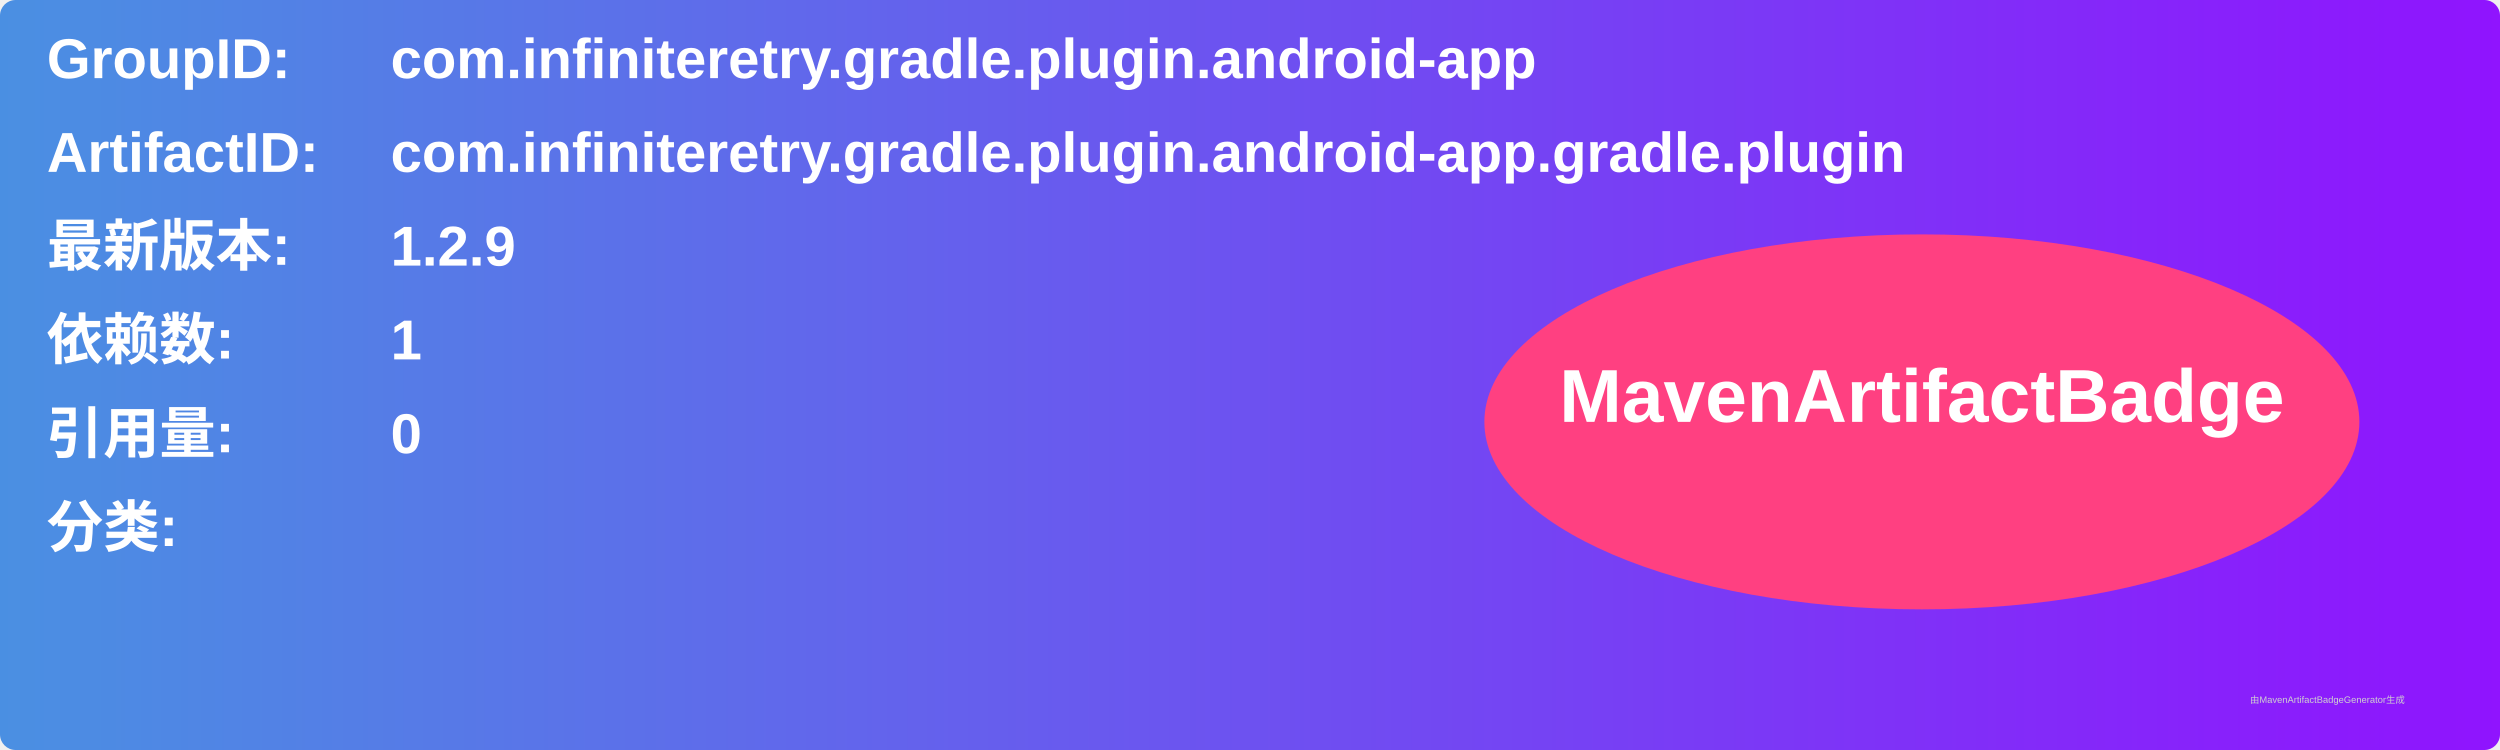
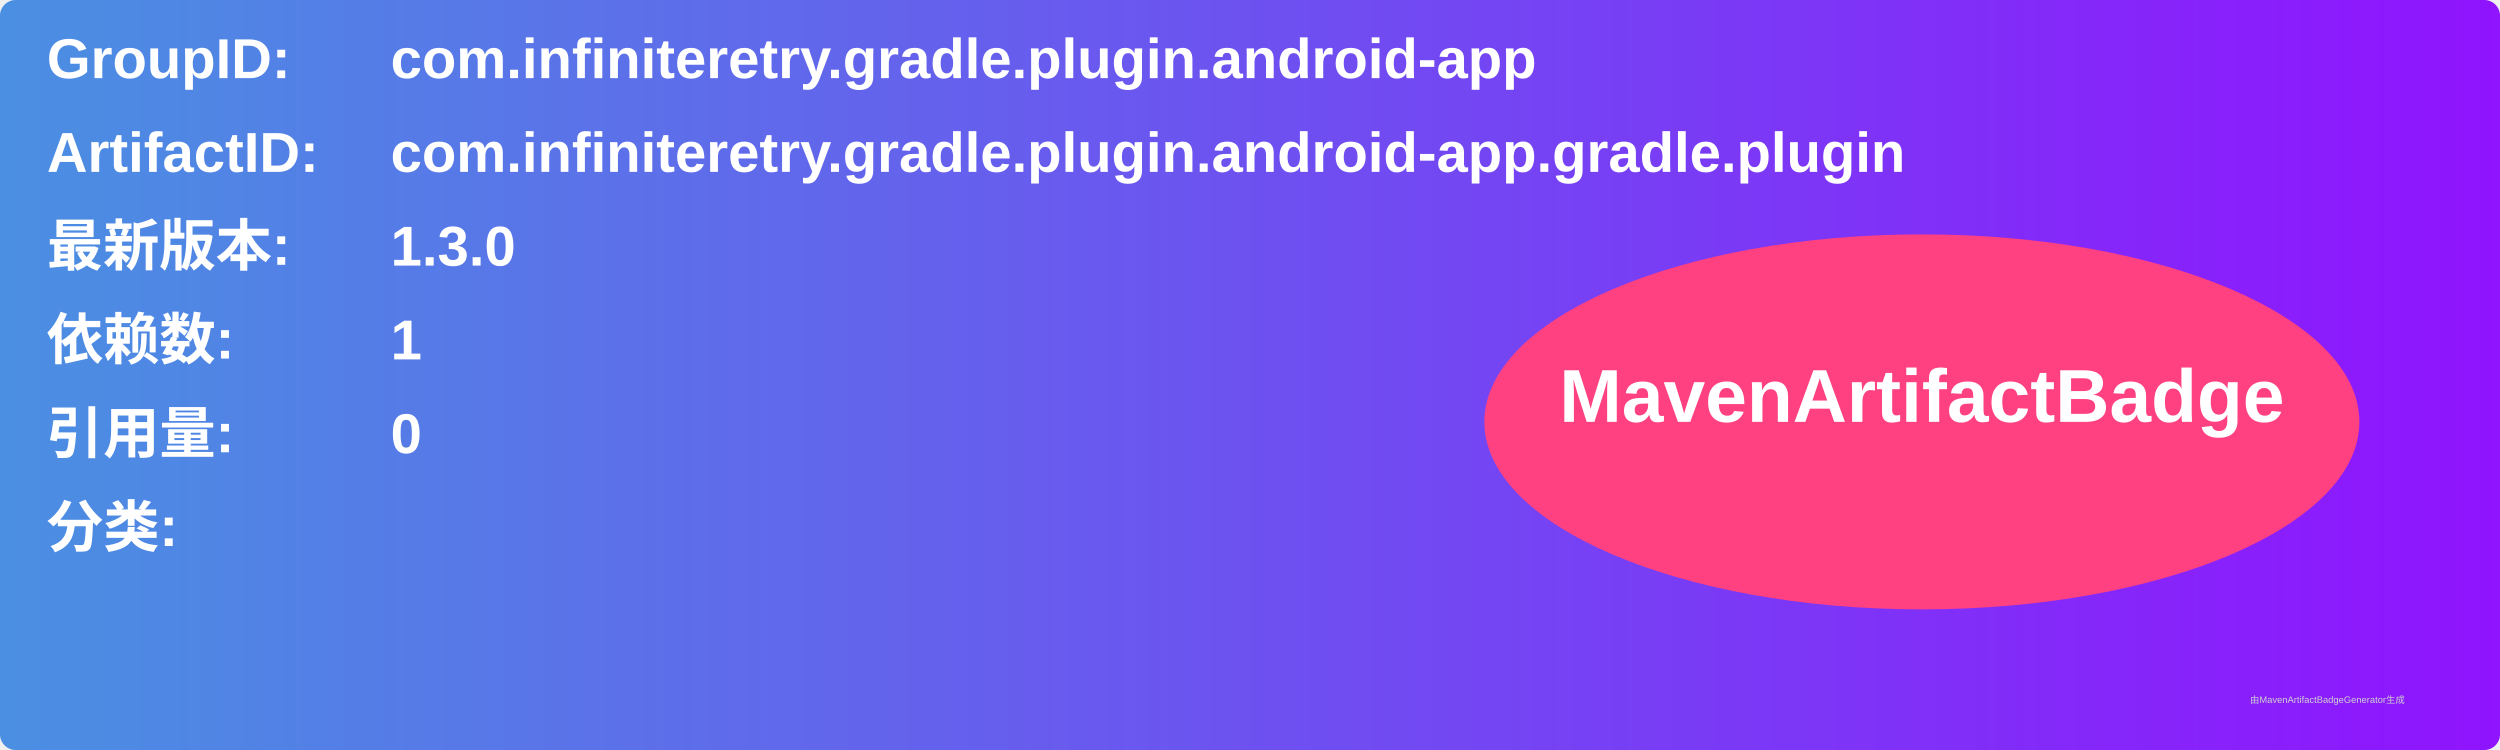
<svg xmlns="http://www.w3.org/2000/svg" width="800" height="240" viewBox="0 0 800 240">
  <linearGradient id="grad" x1="0%" y1="0%" x2="100%" y2="0%">
    <stop offset="0%" stop-color="#4a90e2" />
    <stop offset="100%" stop-color="#9013fe" />
  </linearGradient>
  <rect width="100%" height="100%" rx="5" ry="5" fill="url(#grad)" />
  <g transform="translate(15, 15)">
    <text x="0" y="10" font-family="Arial" font-size="18" fill="white" font-weight="bold" width="260">GroupID:</text>
    <text x="110" y="10" font-family="Arial" font-size="18" fill="white" font-weight="bold" width="460">com.infiniteretry.gradle.plugin.android-app</text>
    <text x="0" y="40" font-family="Arial" font-size="18" fill="white" font-weight="bold" width="260">ArtifactID:</text>
    <text x="110" y="40" font-family="Arial" font-size="18" fill="white" font-weight="bold" width="460">com.infiniteretry.gradle.plugin.android-app.gradle.plugin</text>
    <text x="0" y="70" font-family="Arial" font-size="18" fill="white" font-weight="bold">最新版本:</text>
    <text x="110" y="70" font-family="Arial" font-size="18" fill="white" font-weight="bold">
-       <tspan font-weight="bold">1.2.9</tspan>
+       <tspan font-weight="bold">1.3.0</tspan>
    </text>
    <text x="0" y="100" font-family="Arial" font-size="18" fill="white" font-weight="bold">依赖数: </text>
    <text x="110" y="100" font-family="Arial" font-size="18" fill="white">
      <tspan font-weight="bold">1</tspan>
    </text>
    <text x="0" y="130" font-family="Arial" font-size="18" fill="white" font-weight="bold">引用量: </text>
    <text x="110" y="130" font-family="Arial" font-size="18" fill="white">
      <tspan font-weight="bold">0</tspan>
    </text>
    <text x="0" y="160" font-family="Arial" font-size="18" fill="white" font-weight="bold">分类:</text>
    <text x="10" y="190" font-family="Arial" font-size="10" fill="white">
      <tspan font-weight="bold" />
    </text>
    <ellipse cx="600" cy="120" rx="140" ry="60" fill="#ff4081" />
    <text x="600" y="120" text-anchor="middle" font-family="Arial" font-size="24" fill="white" font-weight="bold">MavenArtifactBadge</text>
  </g>
  <text x="720" y="225" font-family="Arial" font-size="3" fill="#d0d0d0">由MavenArtifactBadgeGenerator生成</text>
</svg>
